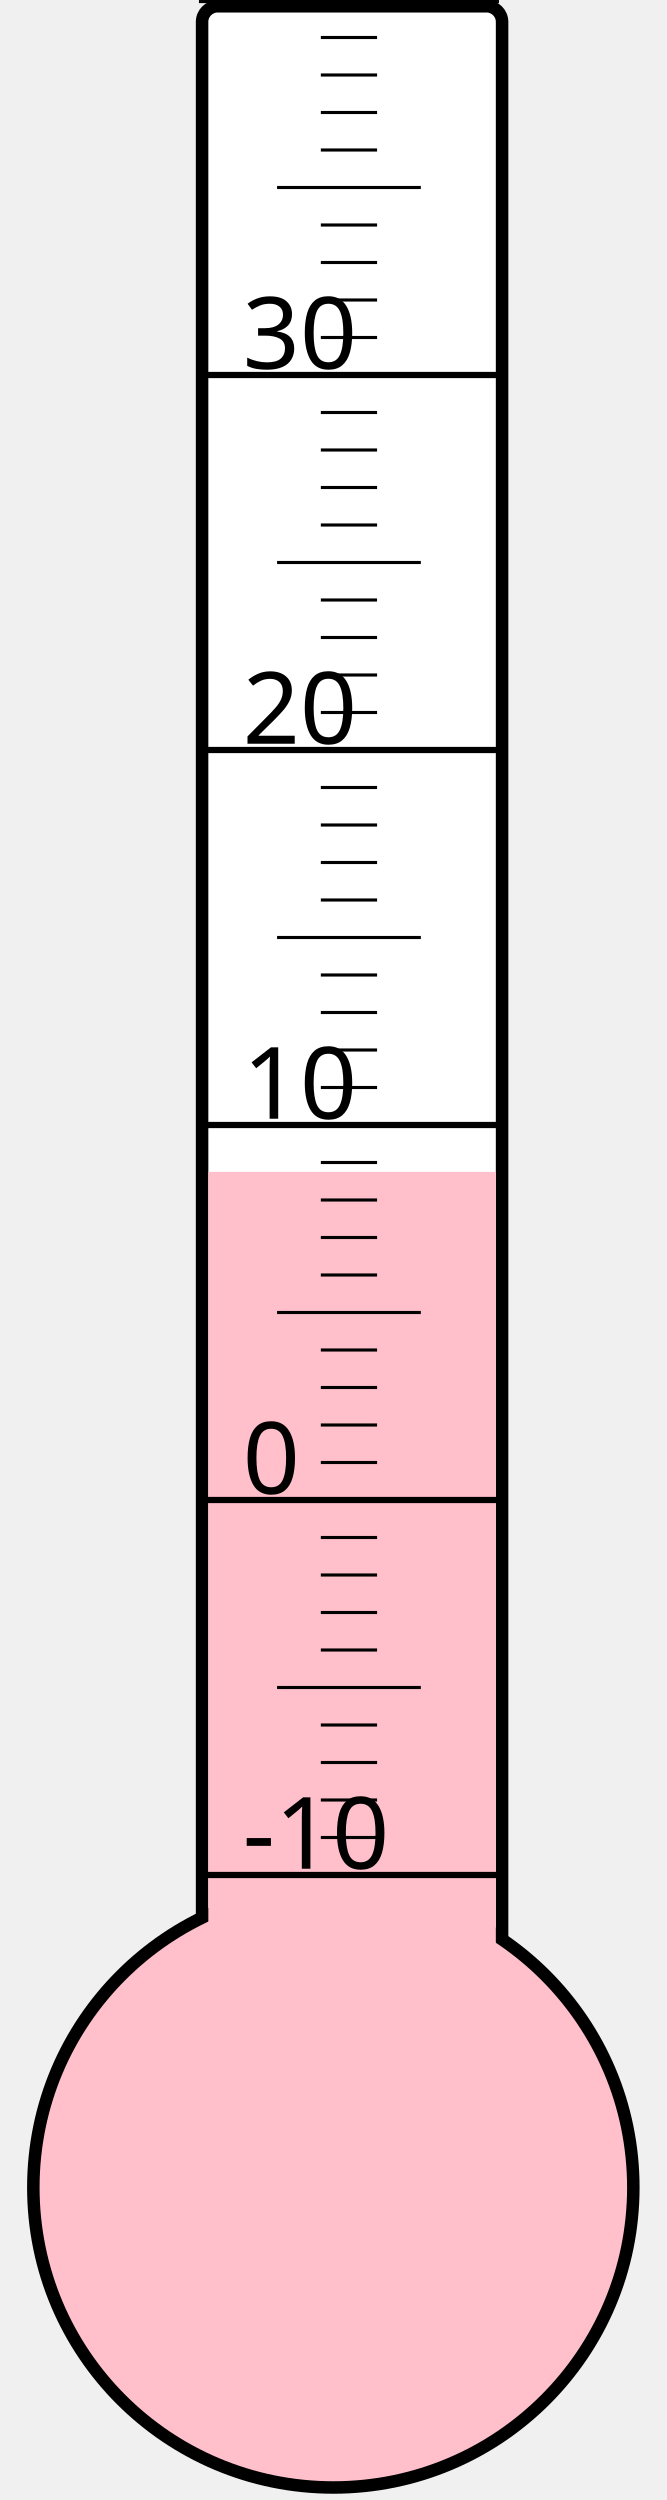
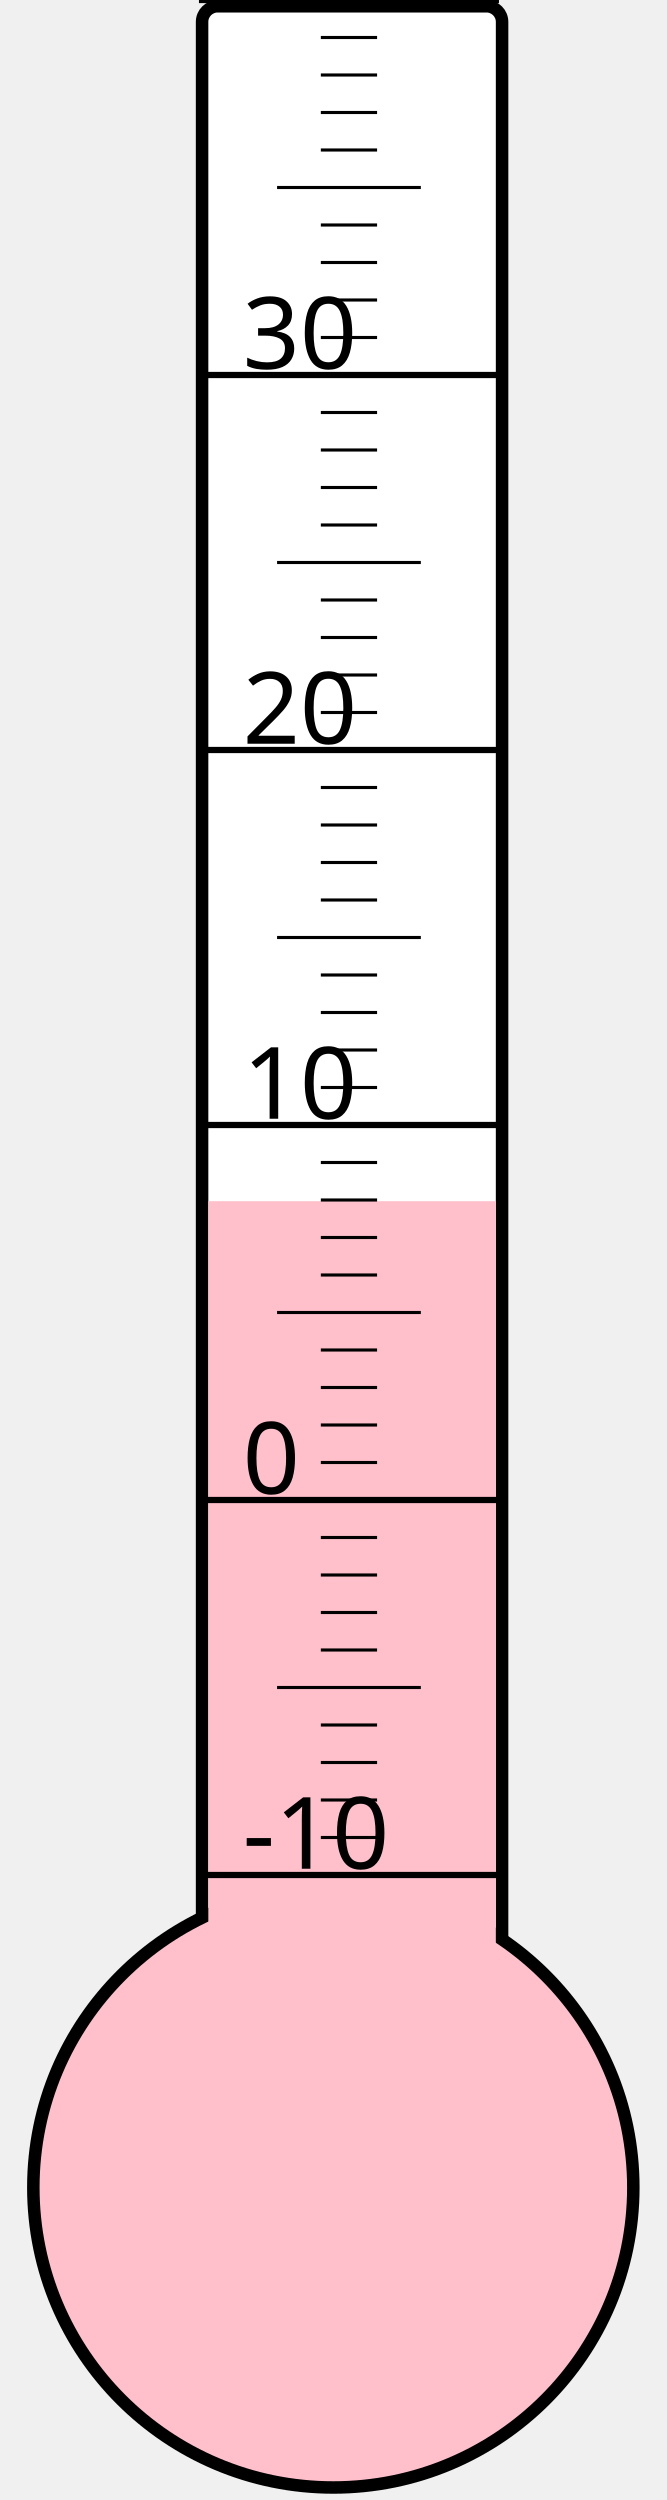
<svg xmlns="http://www.w3.org/2000/svg" width="40px" height="150px" viewBox="0 0 200 800">
  <rect width="200" height="800" x="0" y="0" style="fill: #ffffeb; fill-opacity: 0;" />
  <rect width="96" height="680" x="58" y="2" rx="5" ry="5" style="fill: white; fill-opacity: 1; stroke: black; stroke-width: 4;" />
  <circle cx="100" cy="700" r="96" style="fill: pink; stroke: black; stroke-width: 4;" />
-   <rect width="92" height="325.0" x="60" y="375.0" style="fill: pink; fill-opacity: 1; stroke-width: 0;" />
+   <rect width="92" height="315.625" x="60" y="384.375" style="fill: pink; fill-opacity: 1; stroke-width: 0;" />
  <text x="71" y="598" style="font-family: sans-serif; font-size: 24pt;">-10</text>
  <text x="71" y="478" style="font-family: sans-serif; font-size: 24pt;">0</text>
  <text x="71" y="358" style="font-family: sans-serif; font-size: 24pt;">10</text>
  <text x="71" y="238" style="font-family: sans-serif; font-size: 24pt;">20</text>
  <text x="71" y="118" style="font-family: sans-serif; font-size: 24pt;">30</text>
  <g style="stroke: black;">
    <line x1="57" y1="600" x2="153" y2="600" style="stroke-width: 2;" />
    <line x1="96" y1="588" x2="114" y2="588" style="stroke-width: 1;" />
    <line x1="96" y1="576" x2="114" y2="576" style="stroke-width: 1;" />
    <line x1="96" y1="564" x2="114" y2="564" style="stroke-width: 1;" />
    <line x1="96" y1="552" x2="114" y2="552" style="stroke-width: 1;" />
    <line x1="82" y1="540" x2="128" y2="540" style="stroke-width: 1;" />
    <line x1="96" y1="528" x2="114" y2="528" style="stroke-width: 1;" />
    <line x1="96" y1="516" x2="114" y2="516" style="stroke-width: 1;" />
    <line x1="96" y1="504" x2="114" y2="504" style="stroke-width: 1;" />
    <line x1="96" y1="492" x2="114" y2="492" style="stroke-width: 1;" />
    <line x1="57" y1="480" x2="153" y2="480" style="stroke-width: 2;" />
    <line x1="96" y1="468" x2="114" y2="468" style="stroke-width: 1;" />
    <line x1="96" y1="456" x2="114" y2="456" style="stroke-width: 1;" />
    <line x1="96" y1="444" x2="114" y2="444" style="stroke-width: 1;" />
    <line x1="96" y1="432" x2="114" y2="432" style="stroke-width: 1;" />
    <line x1="82" y1="420" x2="128" y2="420" style="stroke-width: 1;" />
    <line x1="96" y1="408" x2="114" y2="408" style="stroke-width: 1;" />
    <line x1="96" y1="396" x2="114" y2="396" style="stroke-width: 1;" />
    <line x1="96" y1="384" x2="114" y2="384" style="stroke-width: 1;" />
    <line x1="96" y1="372" x2="114" y2="372" style="stroke-width: 1;" />
    <line x1="57" y1="360" x2="153" y2="360" style="stroke-width: 2;" />
    <line x1="96" y1="348" x2="114" y2="348" style="stroke-width: 1;" />
    <line x1="96" y1="336" x2="114" y2="336" style="stroke-width: 1;" />
    <line x1="96" y1="324" x2="114" y2="324" style="stroke-width: 1;" />
    <line x1="96" y1="312" x2="114" y2="312" style="stroke-width: 1;" />
    <line x1="82" y1="300" x2="128" y2="300" style="stroke-width: 1;" />
    <line x1="96" y1="288" x2="114" y2="288" style="stroke-width: 1;" />
    <line x1="96" y1="276" x2="114" y2="276" style="stroke-width: 1;" />
    <line x1="96" y1="264" x2="114" y2="264" style="stroke-width: 1;" />
    <line x1="96" y1="252" x2="114" y2="252" style="stroke-width: 1;" />
    <line x1="57" y1="240" x2="153" y2="240" style="stroke-width: 2;" />
    <line x1="96" y1="228" x2="114" y2="228" style="stroke-width: 1;" />
    <line x1="96" y1="216" x2="114" y2="216" style="stroke-width: 1;" />
    <line x1="96" y1="204" x2="114" y2="204" style="stroke-width: 1;" />
    <line x1="96" y1="192" x2="114" y2="192" style="stroke-width: 1;" />
    <line x1="82" y1="180" x2="128" y2="180" style="stroke-width: 1;" />
    <line x1="96" y1="168" x2="114" y2="168" style="stroke-width: 1;" />
    <line x1="96" y1="156" x2="114" y2="156" style="stroke-width: 1;" />
    <line x1="96" y1="144" x2="114" y2="144" style="stroke-width: 1;" />
    <line x1="96" y1="132" x2="114" y2="132" style="stroke-width: 1;" />
    <line x1="57" y1="120" x2="153" y2="120" style="stroke-width: 2;" />
    <line x1="96" y1="108" x2="114" y2="108" style="stroke-width: 1;" />
    <line x1="96" y1="96" x2="114" y2="96" style="stroke-width: 1;" />
    <line x1="96" y1="84" x2="114" y2="84" style="stroke-width: 1;" />
    <line x1="96" y1="72" x2="114" y2="72" style="stroke-width: 1;" />
    <line x1="82" y1="60" x2="128" y2="60" style="stroke-width: 1;" />
    <line x1="96" y1="48" x2="114" y2="48" style="stroke-width: 1;" />
    <line x1="96" y1="36" x2="114" y2="36" style="stroke-width: 1;" />
    <line x1="96" y1="24" x2="114" y2="24" style="stroke-width: 1;" />
    <line x1="96" y1="12" x2="114" y2="12" style="stroke-width: 1;" />
    <line x1="57" y1="0" x2="153" y2="0" style="stroke-width: 2;" />
  </g>
</svg>
